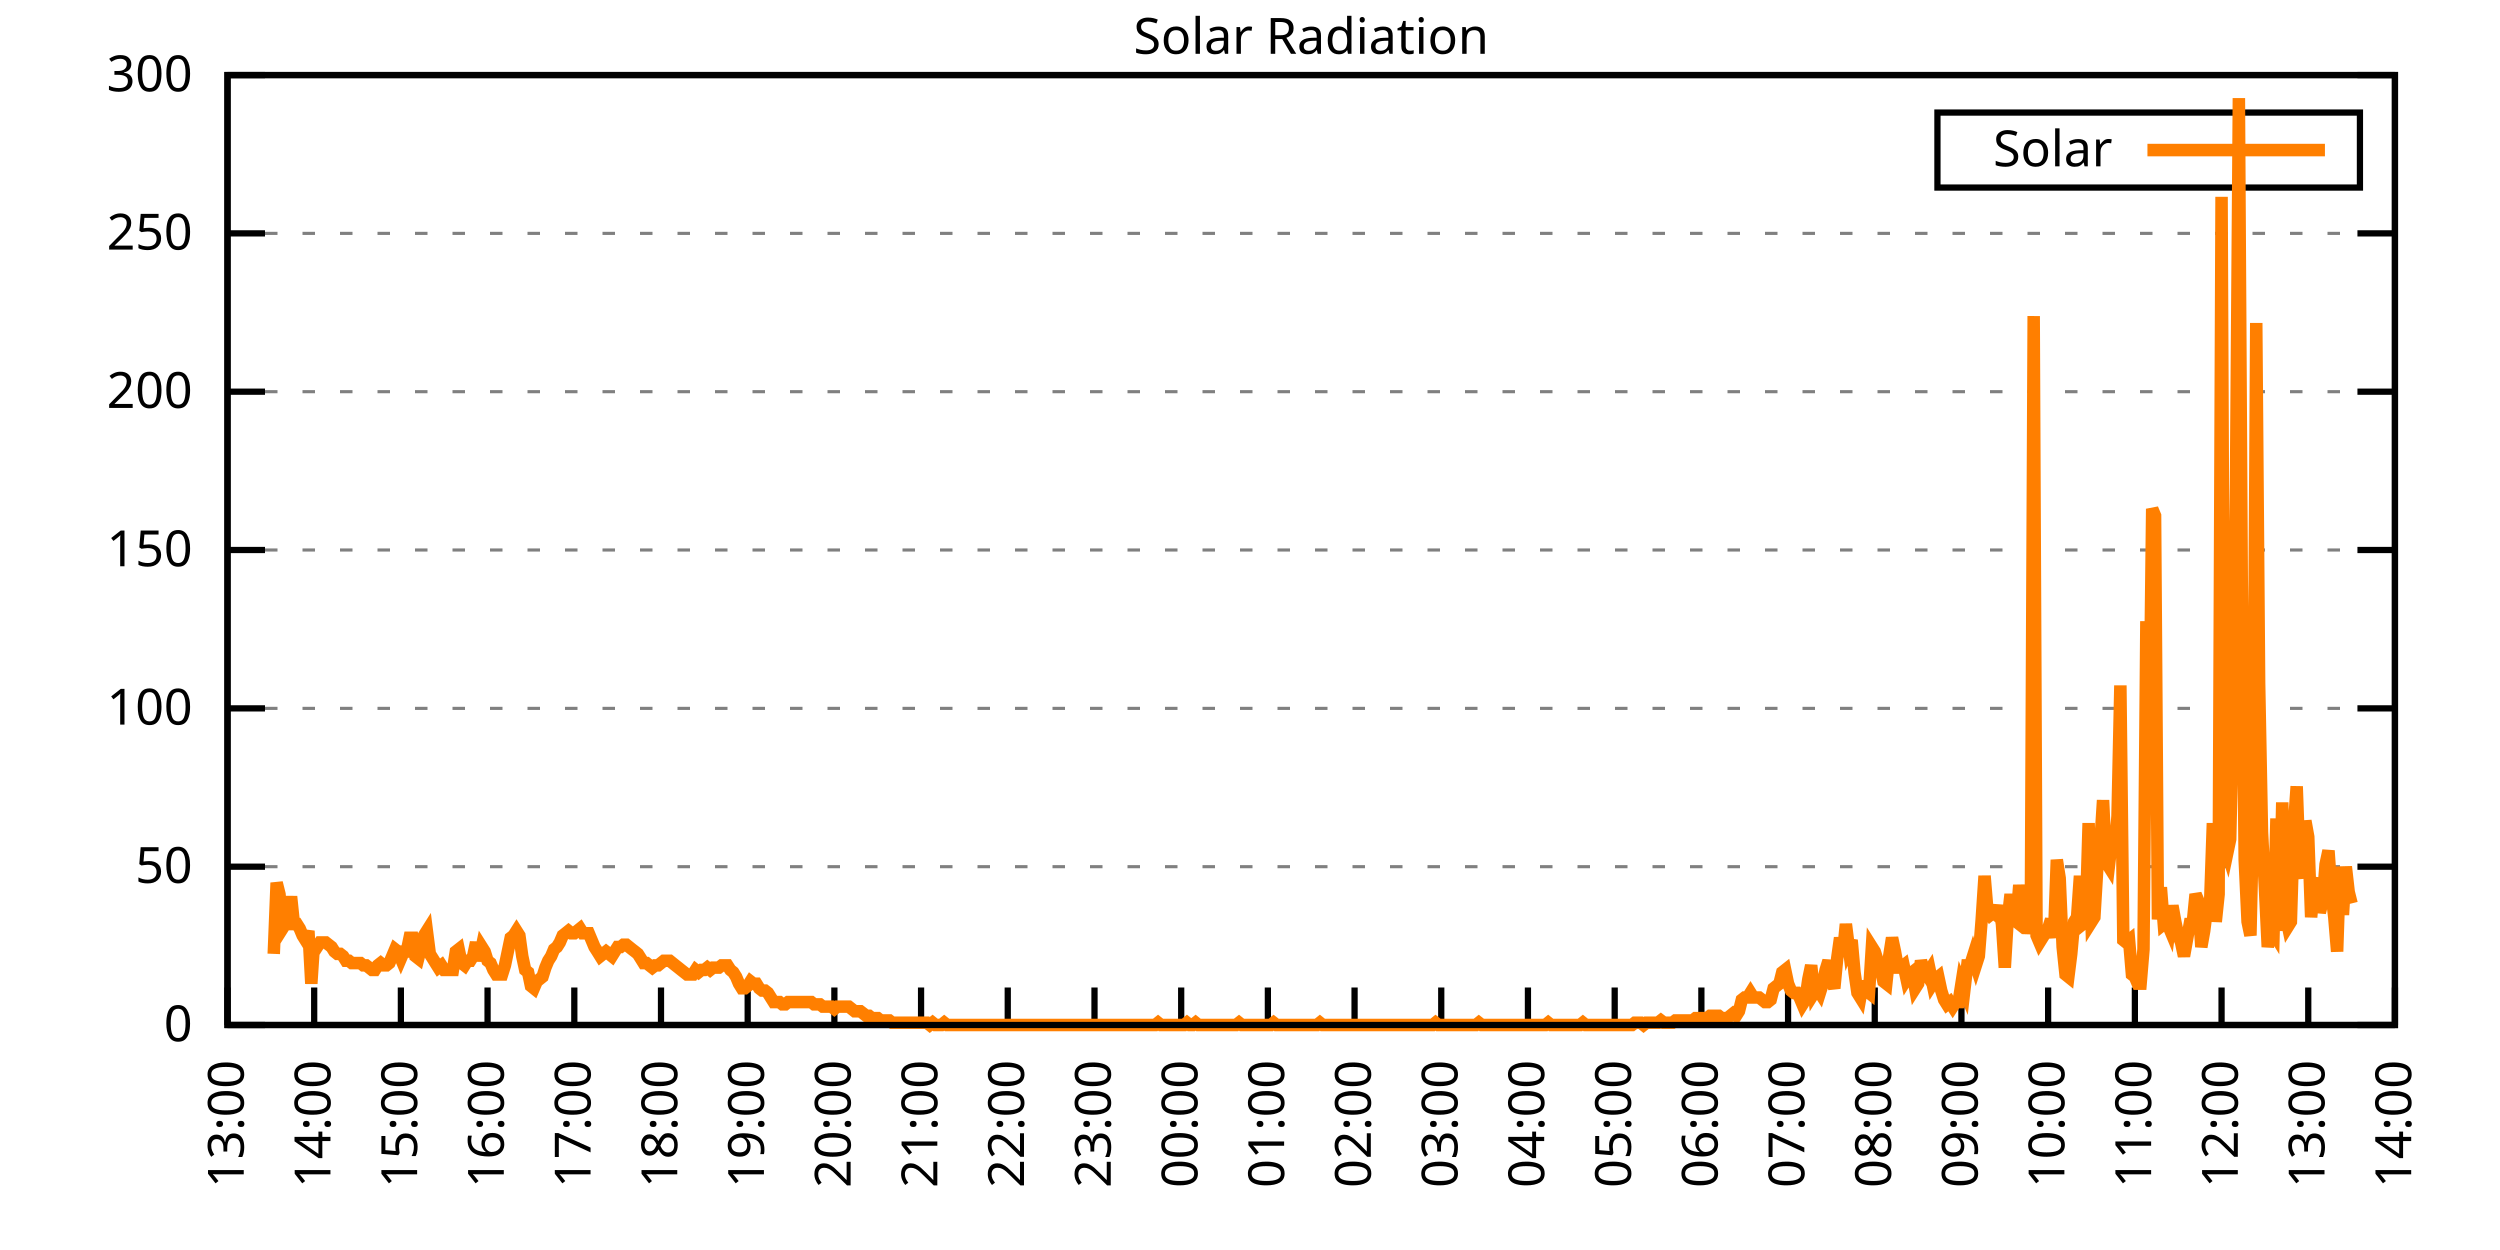
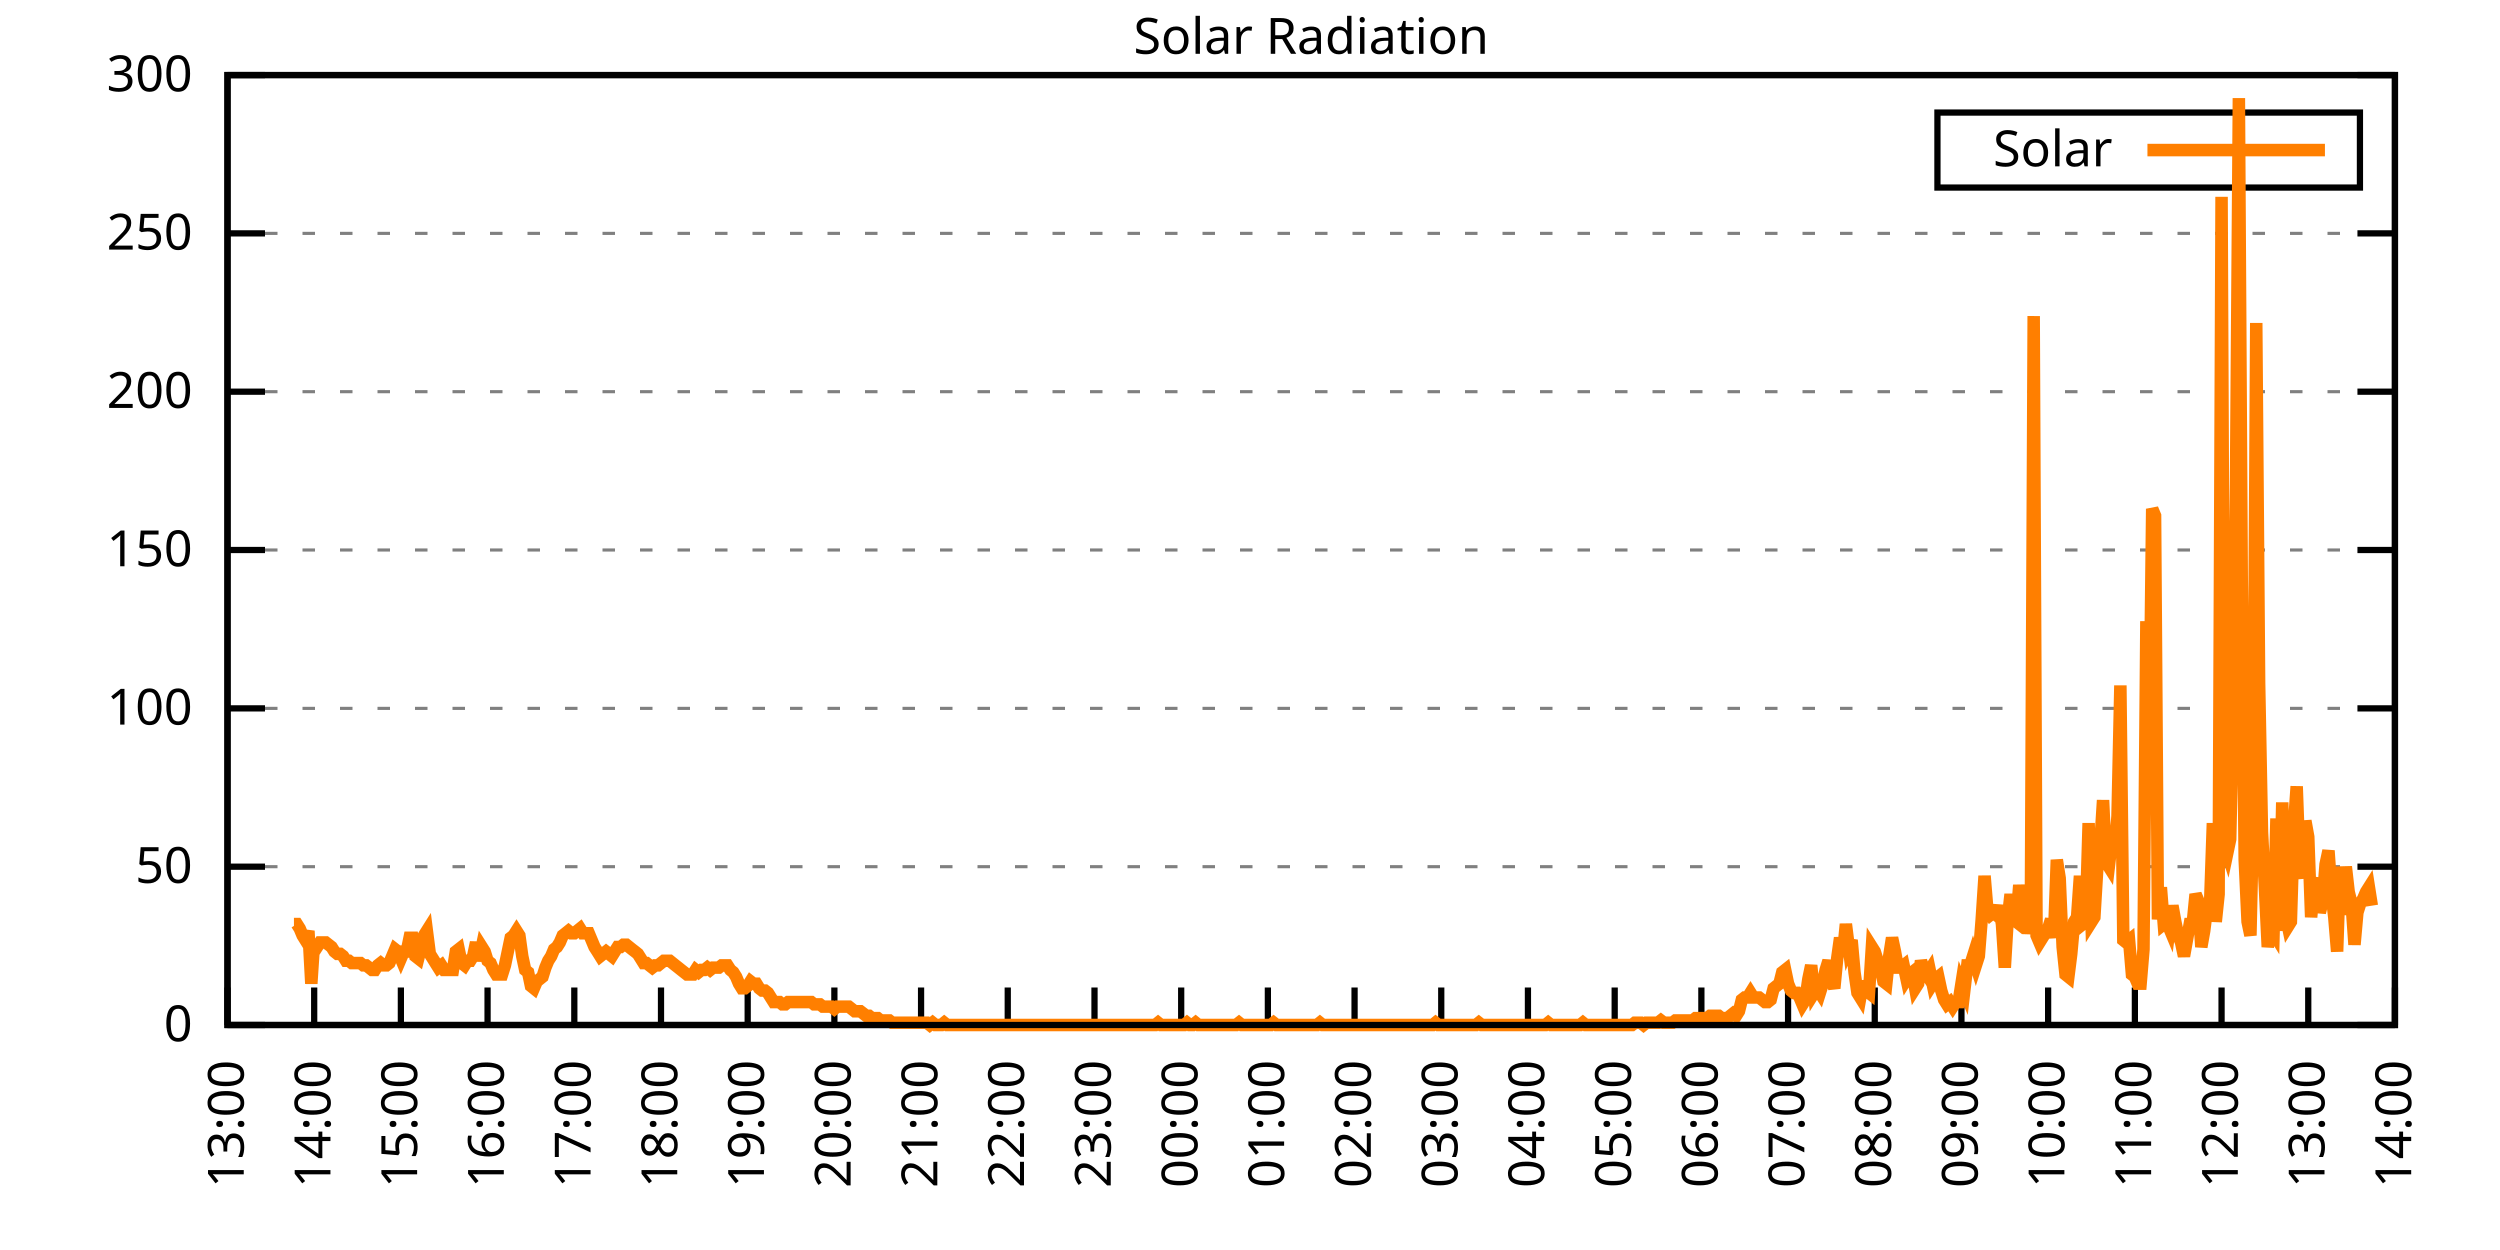
<svg xmlns="http://www.w3.org/2000/svg" xmlns:xlink="http://www.w3.org/1999/xlink" width="400" height="200" viewBox="0 0 400 200">
  <g id="gnuplot_canvas">
    <rect x="0" y="0" width="400" height="200" fill="none" />
    <defs>
      <circle id="gpDot" r="0.5" stroke-width="0.5" stroke="currentColor" />
      <path id="gpPt0" stroke-width="0.333" stroke="currentColor" d="M-1,0 h2 M0,-1 v2" />
      <path id="gpPt1" stroke-width="0.333" stroke="currentColor" d="M-1,-1 L1,1 M1,-1 L-1,1" />
      <path id="gpPt2" stroke-width="0.333" stroke="currentColor" d="M-1,0 L1,0 M0,-1 L0,1 M-1,-1 L1,1 M-1,1 L1,-1" />
      <rect id="gpPt3" stroke-width="0.333" stroke="currentColor" x="-1" y="-1" width="2" height="2" />
      <rect id="gpPt4" stroke-width="0.333" stroke="currentColor" fill="currentColor" x="-1" y="-1" width="2" height="2" />
      <circle id="gpPt5" stroke-width="0.333" stroke="currentColor" cx="0" cy="0" r="1" />
      <use xlink:href="#gpPt5" id="gpPt6" fill="currentColor" stroke="none" />
      <path id="gpPt7" stroke-width="0.333" stroke="currentColor" d="M0,-1.33 L-1.33,0.67 L1.33,0.67 z" />
      <use xlink:href="#gpPt7" id="gpPt8" fill="currentColor" stroke="none" />
      <use xlink:href="#gpPt7" id="gpPt9" stroke="currentColor" transform="rotate(180)" />
      <use xlink:href="#gpPt9" id="gpPt10" fill="currentColor" stroke="none" />
      <use xlink:href="#gpPt3" id="gpPt11" stroke="currentColor" transform="rotate(45)" />
      <use xlink:href="#gpPt11" id="gpPt12" fill="currentColor" stroke="none" />
      <path id="gpPt13" stroke-width="0.333" stroke="currentColor" d="M0,1.330 L1.265,0.411 L0.782,-1.067 L-0.782,-1.076 L-1.265,0.411 z" />
      <use xlink:href="#gpPt13" id="gpPt14" fill="currentColor" stroke="none" />
      <filter id="textbox" filterUnits="objectBoundingBox" x="0" y="0" height="1" width="1">
        <feFlood flood-color="white" flood-opacity="1" result="bgnd" />
        <feComposite in="SourceGraphic" in2="bgnd" operator="atop" />
      </filter>
      <filter id="greybox" filterUnits="objectBoundingBox" x="0" y="0" height="1" width="1">
        <feFlood flood-color="lightgrey" flood-opacity="1" result="grey" />
        <feComposite in="SourceGraphic" in2="grey" operator="atop" />
      </filter>
    </defs>
    <g fill="none" color="white" stroke="currentColor" stroke-width="1.00" stroke-linecap="butt" stroke-linejoin="miter">
</g>
    <g fill="none" color="black" stroke="currentColor" stroke-width="1.00" stroke-linecap="butt" stroke-linejoin="miter">
      <g stroke="none" shape-rendering="crispEdges">
        <polygon fill="rgb(255, 255, 255)" points="36.40,164.00 383.18,164.00 383.18,12.02 36.40,12.02 " />
      </g>
    </g>
    <g fill="none" color="black" stroke="currentColor" stroke-width="1.00" stroke-linecap="butt" stroke-linejoin="miter">
</g>
    <g fill="none" color="black" stroke="black" stroke-width="0.50" stroke-linecap="butt" stroke-linejoin="miter">
</g>
    <g fill="none" color="gray" stroke="currentColor" stroke-width="0.50" stroke-linecap="butt" stroke-linejoin="miter">
      <path stroke="gray" stroke-dasharray="2,4" class="gridline" d="M36.40,164.00 L383.19,164.00  " />
    </g>
    <g fill="none" color="gray" stroke="gray" stroke-width="1.00" stroke-linecap="butt" stroke-linejoin="miter">
</g>
    <g fill="none" color="black" stroke="currentColor" stroke-width="1.00" stroke-linecap="butt" stroke-linejoin="miter">
      <path stroke="black" d="M36.40,164.00 L42.40,164.00 M383.19,164.00 L377.19,164.00  " />
      <g transform="translate(30.80,166.60)" stroke="none" fill="black" font-family="Sans" font-size="8.00" text-anchor="end">
        <text>
          <tspan font-family="Sans"> 0</tspan>
        </text>
      </g>
    </g>
    <g fill="none" color="black" stroke="currentColor" stroke-width="1.00" stroke-linecap="butt" stroke-linejoin="miter">
</g>
    <g fill="none" color="black" stroke="black" stroke-width="0.50" stroke-linecap="butt" stroke-linejoin="miter">
</g>
    <g fill="none" color="gray" stroke="currentColor" stroke-width="0.50" stroke-linecap="butt" stroke-linejoin="miter">
      <path stroke="gray" stroke-dasharray="2,4" class="gridline" d="M36.40,138.67 L383.19,138.67  " />
    </g>
    <g fill="none" color="gray" stroke="gray" stroke-width="1.00" stroke-linecap="butt" stroke-linejoin="miter">
</g>
    <g fill="none" color="black" stroke="currentColor" stroke-width="1.00" stroke-linecap="butt" stroke-linejoin="miter">
      <path stroke="black" d="M36.40,138.67 L42.40,138.67 M383.19,138.67 L377.19,138.67  " />
      <g transform="translate(30.80,141.27)" stroke="none" fill="black" font-family="Sans" font-size="8.00" text-anchor="end">
        <text>
          <tspan font-family="Sans"> 50</tspan>
        </text>
      </g>
    </g>
    <g fill="none" color="black" stroke="currentColor" stroke-width="1.00" stroke-linecap="butt" stroke-linejoin="miter">
</g>
    <g fill="none" color="black" stroke="black" stroke-width="0.50" stroke-linecap="butt" stroke-linejoin="miter">
</g>
    <g fill="none" color="gray" stroke="currentColor" stroke-width="0.50" stroke-linecap="butt" stroke-linejoin="miter">
      <path stroke="gray" stroke-dasharray="2,4" class="gridline" d="M36.40,113.34 L383.19,113.34  " />
    </g>
    <g fill="none" color="gray" stroke="gray" stroke-width="1.00" stroke-linecap="butt" stroke-linejoin="miter">
</g>
    <g fill="none" color="black" stroke="currentColor" stroke-width="1.00" stroke-linecap="butt" stroke-linejoin="miter">
      <path stroke="black" d="M36.40,113.34 L42.40,113.34 M383.19,113.34 L377.19,113.34  " />
      <g transform="translate(30.80,115.94)" stroke="none" fill="black" font-family="Sans" font-size="8.00" text-anchor="end">
        <text>
          <tspan font-family="Sans"> 100</tspan>
        </text>
      </g>
    </g>
    <g fill="none" color="black" stroke="currentColor" stroke-width="1.00" stroke-linecap="butt" stroke-linejoin="miter">
</g>
    <g fill="none" color="black" stroke="black" stroke-width="0.50" stroke-linecap="butt" stroke-linejoin="miter">
</g>
    <g fill="none" color="gray" stroke="currentColor" stroke-width="0.50" stroke-linecap="butt" stroke-linejoin="miter">
      <path stroke="gray" stroke-dasharray="2,4" class="gridline" d="M36.40,88.00 L383.19,88.00  " />
    </g>
    <g fill="none" color="gray" stroke="gray" stroke-width="1.00" stroke-linecap="butt" stroke-linejoin="miter">
</g>
    <g fill="none" color="black" stroke="currentColor" stroke-width="1.00" stroke-linecap="butt" stroke-linejoin="miter">
      <path stroke="black" d="M36.40,88.00 L42.40,88.00 M383.19,88.00 L377.19,88.00  " />
      <g transform="translate(30.80,90.60)" stroke="none" fill="black" font-family="Sans" font-size="8.00" text-anchor="end">
        <text>
          <tspan font-family="Sans"> 150</tspan>
        </text>
      </g>
    </g>
    <g fill="none" color="black" stroke="currentColor" stroke-width="1.00" stroke-linecap="butt" stroke-linejoin="miter">
</g>
    <g fill="none" color="black" stroke="black" stroke-width="0.50" stroke-linecap="butt" stroke-linejoin="miter">
</g>
    <g fill="none" color="gray" stroke="currentColor" stroke-width="0.50" stroke-linecap="butt" stroke-linejoin="miter">
      <path stroke="gray" stroke-dasharray="2,4" class="gridline" d="M36.40,62.67 L383.19,62.67  " />
    </g>
    <g fill="none" color="gray" stroke="gray" stroke-width="1.00" stroke-linecap="butt" stroke-linejoin="miter">
</g>
    <g fill="none" color="black" stroke="currentColor" stroke-width="1.00" stroke-linecap="butt" stroke-linejoin="miter">
      <path stroke="black" d="M36.40,62.67 L42.40,62.67 M383.19,62.67 L377.19,62.67  " />
      <g transform="translate(30.80,65.27)" stroke="none" fill="black" font-family="Sans" font-size="8.00" text-anchor="end">
        <text>
          <tspan font-family="Sans"> 200</tspan>
        </text>
      </g>
    </g>
    <g fill="none" color="black" stroke="currentColor" stroke-width="1.00" stroke-linecap="butt" stroke-linejoin="miter">
</g>
    <g fill="none" color="black" stroke="black" stroke-width="0.50" stroke-linecap="butt" stroke-linejoin="miter">
</g>
    <g fill="none" color="gray" stroke="currentColor" stroke-width="0.50" stroke-linecap="butt" stroke-linejoin="miter">
      <path stroke="gray" stroke-dasharray="2,4" class="gridline" d="M36.40,37.34 L383.19,37.34  " />
    </g>
    <g fill="none" color="gray" stroke="gray" stroke-width="1.00" stroke-linecap="butt" stroke-linejoin="miter">
</g>
    <g fill="none" color="black" stroke="currentColor" stroke-width="1.00" stroke-linecap="butt" stroke-linejoin="miter">
      <path stroke="black" d="M36.40,37.34 L42.40,37.34 M383.19,37.34 L377.19,37.34  " />
      <g transform="translate(30.80,39.94)" stroke="none" fill="black" font-family="Sans" font-size="8.00" text-anchor="end">
        <text>
          <tspan font-family="Sans"> 250</tspan>
        </text>
      </g>
    </g>
    <g fill="none" color="black" stroke="currentColor" stroke-width="1.00" stroke-linecap="butt" stroke-linejoin="miter">
</g>
    <g fill="none" color="black" stroke="black" stroke-width="0.50" stroke-linecap="butt" stroke-linejoin="miter">
</g>
    <g fill="none" color="gray" stroke="currentColor" stroke-width="0.50" stroke-linecap="butt" stroke-linejoin="miter">
      <path stroke="gray" stroke-dasharray="2,4" class="gridline" d="M36.40,12.01 L383.19,12.01  " />
    </g>
    <g fill="none" color="gray" stroke="gray" stroke-width="1.00" stroke-linecap="butt" stroke-linejoin="miter">
</g>
    <g fill="none" color="black" stroke="currentColor" stroke-width="1.00" stroke-linecap="butt" stroke-linejoin="miter">
      <path stroke="black" d="M36.40,12.01 L42.40,12.01 M383.19,12.01 L377.19,12.01  " />
      <g transform="translate(30.80,14.61)" stroke="none" fill="black" font-family="Sans" font-size="8.00" text-anchor="end">
        <text>
          <tspan font-family="Sans"> 300</tspan>
        </text>
      </g>
    </g>
    <g fill="none" color="black" stroke="currentColor" stroke-width="1.00" stroke-linecap="butt" stroke-linejoin="miter">
      <path stroke="black" d="M36.40,164.00 L36.40,158.00  " />
      <g transform="translate(39.00,169.60) rotate(270.00)" stroke="none" fill="black" font-family="Sans" font-size="8.00" text-anchor="end">
        <text>
          <tspan font-family="Sans">13:00</tspan>
        </text>
      </g>
    </g>
    <g fill="none" color="black" stroke="currentColor" stroke-width="1.00" stroke-linecap="butt" stroke-linejoin="miter">
      <path stroke="black" d="M50.27,164.00 L50.27,158.00  " />
      <g transform="translate(52.87,169.60) rotate(270.00)" stroke="none" fill="black" font-family="Sans" font-size="8.00" text-anchor="end">
        <text>
          <tspan font-family="Sans">14:00</tspan>
        </text>
      </g>
    </g>
    <g fill="none" color="black" stroke="currentColor" stroke-width="1.00" stroke-linecap="butt" stroke-linejoin="miter">
      <path stroke="black" d="M64.14,164.00 L64.14,158.00  " />
      <g transform="translate(66.74,169.60) rotate(270.00)" stroke="none" fill="black" font-family="Sans" font-size="8.00" text-anchor="end">
        <text>
          <tspan font-family="Sans">15:00</tspan>
        </text>
      </g>
    </g>
    <g fill="none" color="black" stroke="currentColor" stroke-width="1.00" stroke-linecap="butt" stroke-linejoin="miter">
      <path stroke="black" d="M78.01,164.00 L78.01,158.00  " />
      <g transform="translate(80.61,169.60) rotate(270.00)" stroke="none" fill="black" font-family="Sans" font-size="8.00" text-anchor="end">
        <text>
          <tspan font-family="Sans">16:00</tspan>
        </text>
      </g>
    </g>
    <g fill="none" color="black" stroke="currentColor" stroke-width="1.00" stroke-linecap="butt" stroke-linejoin="miter">
      <path stroke="black" d="M91.89,164.00 L91.89,158.00  " />
      <g transform="translate(94.49,169.60) rotate(270.00)" stroke="none" fill="black" font-family="Sans" font-size="8.00" text-anchor="end">
        <text>
          <tspan font-family="Sans">17:00</tspan>
        </text>
      </g>
    </g>
    <g fill="none" color="black" stroke="currentColor" stroke-width="1.00" stroke-linecap="butt" stroke-linejoin="miter">
      <path stroke="black" d="M105.76,164.00 L105.76,158.00  " />
      <g transform="translate(108.36,169.60) rotate(270.00)" stroke="none" fill="black" font-family="Sans" font-size="8.00" text-anchor="end">
        <text>
          <tspan font-family="Sans">18:00</tspan>
        </text>
      </g>
    </g>
    <g fill="none" color="black" stroke="currentColor" stroke-width="1.00" stroke-linecap="butt" stroke-linejoin="miter">
      <path stroke="black" d="M119.63,164.00 L119.63,158.00  " />
      <g transform="translate(122.23,169.60) rotate(270.00)" stroke="none" fill="black" font-family="Sans" font-size="8.00" text-anchor="end">
        <text>
          <tspan font-family="Sans">19:00</tspan>
        </text>
      </g>
    </g>
    <g fill="none" color="black" stroke="currentColor" stroke-width="1.00" stroke-linecap="butt" stroke-linejoin="miter">
      <path stroke="black" d="M133.50,164.00 L133.50,158.00  " />
      <g transform="translate(136.10,169.60) rotate(270.00)" stroke="none" fill="black" font-family="Sans" font-size="8.00" text-anchor="end">
        <text>
          <tspan font-family="Sans">20:00</tspan>
        </text>
      </g>
    </g>
    <g fill="none" color="black" stroke="currentColor" stroke-width="1.00" stroke-linecap="butt" stroke-linejoin="miter">
      <path stroke="black" d="M147.37,164.00 L147.37,158.00  " />
      <g transform="translate(149.97,169.60) rotate(270.00)" stroke="none" fill="black" font-family="Sans" font-size="8.00" text-anchor="end">
        <text>
          <tspan font-family="Sans">21:00</tspan>
        </text>
      </g>
    </g>
    <g fill="none" color="black" stroke="currentColor" stroke-width="1.00" stroke-linecap="butt" stroke-linejoin="miter">
      <path stroke="black" d="M161.24,164.00 L161.24,158.00  " />
      <g transform="translate(163.84,169.60) rotate(270.00)" stroke="none" fill="black" font-family="Sans" font-size="8.00" text-anchor="end">
        <text>
          <tspan font-family="Sans">22:00</tspan>
        </text>
      </g>
    </g>
    <g fill="none" color="black" stroke="currentColor" stroke-width="1.00" stroke-linecap="butt" stroke-linejoin="miter">
      <path stroke="black" d="M175.12,164.00 L175.12,158.00  " />
      <g transform="translate(177.72,169.60) rotate(270.00)" stroke="none" fill="black" font-family="Sans" font-size="8.00" text-anchor="end">
        <text>
          <tspan font-family="Sans">23:00</tspan>
        </text>
      </g>
    </g>
    <g fill="none" color="black" stroke="currentColor" stroke-width="1.00" stroke-linecap="butt" stroke-linejoin="miter">
      <path stroke="black" d="M188.99,164.00 L188.99,158.00  " />
      <g transform="translate(191.59,169.60) rotate(270.00)" stroke="none" fill="black" font-family="Sans" font-size="8.00" text-anchor="end">
        <text>
          <tspan font-family="Sans">00:00</tspan>
        </text>
      </g>
    </g>
    <g fill="none" color="black" stroke="currentColor" stroke-width="1.00" stroke-linecap="butt" stroke-linejoin="miter">
      <path stroke="black" d="M202.86,164.00 L202.86,158.00  " />
      <g transform="translate(205.46,169.60) rotate(270.00)" stroke="none" fill="black" font-family="Sans" font-size="8.00" text-anchor="end">
        <text>
          <tspan font-family="Sans">01:00</tspan>
        </text>
      </g>
    </g>
    <g fill="none" color="black" stroke="currentColor" stroke-width="1.00" stroke-linecap="butt" stroke-linejoin="miter">
      <path stroke="black" d="M216.73,164.00 L216.73,158.00  " />
      <g transform="translate(219.33,169.60) rotate(270.00)" stroke="none" fill="black" font-family="Sans" font-size="8.00" text-anchor="end">
        <text>
          <tspan font-family="Sans">02:00</tspan>
        </text>
      </g>
    </g>
    <g fill="none" color="black" stroke="currentColor" stroke-width="1.00" stroke-linecap="butt" stroke-linejoin="miter">
      <path stroke="black" d="M230.60,164.00 L230.60,158.00  " />
      <g transform="translate(233.20,169.60) rotate(270.00)" stroke="none" fill="black" font-family="Sans" font-size="8.00" text-anchor="end">
        <text>
          <tspan font-family="Sans">03:00</tspan>
        </text>
      </g>
    </g>
    <g fill="none" color="black" stroke="currentColor" stroke-width="1.00" stroke-linecap="butt" stroke-linejoin="miter">
      <path stroke="black" d="M244.47,164.00 L244.47,158.00  " />
      <g transform="translate(247.07,169.60) rotate(270.00)" stroke="none" fill="black" font-family="Sans" font-size="8.00" text-anchor="end">
        <text>
          <tspan font-family="Sans">04:00</tspan>
        </text>
      </g>
    </g>
    <g fill="none" color="black" stroke="currentColor" stroke-width="1.00" stroke-linecap="butt" stroke-linejoin="miter">
      <path stroke="black" d="M258.35,164.00 L258.35,158.00  " />
      <g transform="translate(260.95,169.60) rotate(270.00)" stroke="none" fill="black" font-family="Sans" font-size="8.00" text-anchor="end">
        <text>
          <tspan font-family="Sans">05:00</tspan>
        </text>
      </g>
    </g>
    <g fill="none" color="black" stroke="currentColor" stroke-width="1.00" stroke-linecap="butt" stroke-linejoin="miter">
      <path stroke="black" d="M272.22,164.00 L272.22,158.00  " />
      <g transform="translate(274.82,169.60) rotate(270.00)" stroke="none" fill="black" font-family="Sans" font-size="8.00" text-anchor="end">
        <text>
          <tspan font-family="Sans">06:00</tspan>
        </text>
      </g>
    </g>
    <g fill="none" color="black" stroke="currentColor" stroke-width="1.00" stroke-linecap="butt" stroke-linejoin="miter">
      <path stroke="black" d="M286.09,164.00 L286.09,158.00  " />
      <g transform="translate(288.69,169.60) rotate(270.00)" stroke="none" fill="black" font-family="Sans" font-size="8.00" text-anchor="end">
        <text>
          <tspan font-family="Sans">07:00</tspan>
        </text>
      </g>
    </g>
    <g fill="none" color="black" stroke="currentColor" stroke-width="1.00" stroke-linecap="butt" stroke-linejoin="miter">
      <path stroke="black" d="M299.96,164.00 L299.96,158.00  " />
      <g transform="translate(302.56,169.60) rotate(270.00)" stroke="none" fill="black" font-family="Sans" font-size="8.00" text-anchor="end">
        <text>
          <tspan font-family="Sans">08:00</tspan>
        </text>
      </g>
    </g>
    <g fill="none" color="black" stroke="currentColor" stroke-width="1.00" stroke-linecap="butt" stroke-linejoin="miter">
      <path stroke="black" d="M313.83,164.00 L313.83,158.00  " />
      <g transform="translate(316.43,169.60) rotate(270.00)" stroke="none" fill="black" font-family="Sans" font-size="8.00" text-anchor="end">
        <text>
          <tspan font-family="Sans">09:00</tspan>
        </text>
      </g>
    </g>
    <g fill="none" color="black" stroke="currentColor" stroke-width="1.00" stroke-linecap="butt" stroke-linejoin="miter">
      <path stroke="black" d="M327.70,164.00 L327.70,158.00  " />
      <g transform="translate(330.30,169.60) rotate(270.00)" stroke="none" fill="black" font-family="Sans" font-size="8.00" text-anchor="end">
        <text>
          <tspan font-family="Sans">10:00</tspan>
        </text>
      </g>
    </g>
    <g fill="none" color="black" stroke="currentColor" stroke-width="1.00" stroke-linecap="butt" stroke-linejoin="miter">
      <path stroke="black" d="M341.58,164.00 L341.58,158.00  " />
      <g transform="translate(344.18,169.60) rotate(270.00)" stroke="none" fill="black" font-family="Sans" font-size="8.00" text-anchor="end">
        <text>
          <tspan font-family="Sans">11:00</tspan>
        </text>
      </g>
    </g>
    <g fill="none" color="black" stroke="currentColor" stroke-width="1.00" stroke-linecap="butt" stroke-linejoin="miter">
      <path stroke="black" d="M355.45,164.00 L355.45,158.00  " />
      <g transform="translate(358.05,169.60) rotate(270.00)" stroke="none" fill="black" font-family="Sans" font-size="8.00" text-anchor="end">
        <text>
          <tspan font-family="Sans">12:00</tspan>
        </text>
      </g>
    </g>
    <g fill="none" color="black" stroke="currentColor" stroke-width="1.00" stroke-linecap="butt" stroke-linejoin="miter">
      <path stroke="black" d="M369.32,164.00 L369.32,158.00  " />
      <g transform="translate(371.92,169.60) rotate(270.00)" stroke="none" fill="black" font-family="Sans" font-size="8.00" text-anchor="end">
        <text>
          <tspan font-family="Sans">13:00</tspan>
        </text>
      </g>
    </g>
    <g fill="none" color="black" stroke="currentColor" stroke-width="1.00" stroke-linecap="butt" stroke-linejoin="miter">
      <path stroke="black" d="M383.19,164.00 L383.19,158.00  " />
      <g transform="translate(385.79,169.60) rotate(270.00)" stroke="none" fill="black" font-family="Sans" font-size="8.00" text-anchor="end">
        <text>
          <tspan font-family="Sans">14:00</tspan>
        </text>
      </g>
    </g>
    <g fill="none" color="black" stroke="currentColor" stroke-width="1.00" stroke-linecap="butt" stroke-linejoin="miter">
</g>
    <g fill="none" color="black" stroke="currentColor" stroke-width="1.00" stroke-linecap="butt" stroke-linejoin="miter">
      <path stroke="black" d="M36.40,12.01 L36.40,164.00 L383.19,164.00 L383.19,12.01 L36.40,12.01 Z  " />
    </g>
    <g fill="none" color="black" stroke="currentColor" stroke-width="1.00" stroke-linecap="butt" stroke-linejoin="miter">
</g>
    <g fill="none" color="black" stroke="currentColor" stroke-width="1.00" stroke-linecap="butt" stroke-linejoin="miter">
      <path stroke="black" d="M309.99,30.01 L309.99,18.01 L377.59,18.01 L377.59,30.01 L309.99,30.01 Z  " />
    </g>
    <g id="Solar_Radiation_plot_1">
      <g fill="none" color="white" stroke="black" stroke-width="2.00" stroke-linecap="butt" stroke-linejoin="miter">
</g>
      <g fill="none" color="black" stroke="currentColor" stroke-width="2.00" stroke-linecap="butt" stroke-linejoin="miter">
        <g transform="translate(337.99,26.61)" stroke="none" fill="black" font-family="Sans" font-size="8.00" text-anchor="end">
          <text>
            <tspan font-family="Sans">Solar</tspan>
          </text>
        </g>
      </g>
      <g fill="none" color="black" stroke="currentColor" stroke-width="2.00" stroke-linecap="butt" stroke-linejoin="miter">
-         <path stroke="rgb(255, 127,   0)" d="M343.59,24.01 L371.99,24.01 M43.80,152.62 L44.26,141.24 L44.72,143.08 L45.19,148.58 L45.65,147.85 L46.11,147.48   L46.57,143.44 L47.03,147.85 L47.50,147.85 L47.96,148.58 L48.42,149.68 L48.88,150.42 L49.35,148.95 L49.81,157.39   L50.27,150.42 L50.73,151.52 L51.20,150.79 L51.66,150.79 L52.12,150.79 L52.58,151.15 L53.05,151.52 L53.51,152.25   L53.97,152.62 L54.43,152.62 L54.90,152.99 L55.36,153.72 L55.82,153.72 L56.28,154.09 L56.75,154.09 L57.21,154.09   L57.67,154.09 L58.13,154.46 L58.59,154.46 L59.06,154.82 L59.52,155.19 L59.98,155.19 L60.44,154.46 L60.91,154.09   L61.37,154.46 L61.83,154.46 L62.29,154.09 L62.76,152.99 L63.22,151.89 L63.68,152.25 L64.14,153.35 L64.61,152.25   L65.07,152.25 L65.53,150.05 L65.99,150.05 L66.46,152.99 L66.92,153.35 L67.38,151.52 L67.84,149.68 L68.30,148.95   L68.77,152.62 L69.23,153.35 L69.69,154.09 L70.15,154.82 L70.62,154.46 L71.08,155.19 L71.54,155.19 L72.00,155.19   L72.47,155.19 L72.93,152.25 L73.39,151.89 L73.85,154.09 L74.32,154.46 L74.78,153.72 L75.24,153.72 L75.70,152.99   L76.17,150.79 L76.63,153.72 L77.09,151.52 L77.55,152.25 L78.01,153.72 L78.48,154.09 L78.94,155.19 L79.40,155.92   L79.86,155.92 L80.33,155.92 L80.79,154.46 L81.25,152.25 L81.71,150.05 L82.18,149.68 L82.64,148.95 L83.10,149.68   L83.56,152.99 L84.03,155.19 L84.49,155.56 L84.95,157.76 L85.41,158.13 L85.88,157.03 L86.34,156.66 L86.80,156.29   L87.26,154.82 L87.72,153.72 L88.19,152.99 L88.65,151.89 L89.11,151.52 L89.57,150.79 L90.04,149.68 L90.50,149.32   L90.96,148.95 L91.42,149.32 L91.89,149.32 L92.35,148.95 L92.81,148.58 L93.27,149.32 L93.74,149.32 L94.20,149.32   L94.66,150.42 L95.12,151.52 L95.59,152.25 L96.05,152.99 L96.51,152.62 L96.97,152.25 L97.44,152.62 L97.90,152.99   L98.36,152.25 L98.82,151.52 L99.28,151.52 L99.75,151.15 L100.21,151.15 L100.67,151.52 L101.13,151.89 L101.60,152.25   L102.06,152.62 L102.52,153.35 L102.98,154.09 L103.45,154.09 L103.91,154.46 L104.37,154.82 L104.83,154.46 L105.30,154.46   L105.76,154.09 L106.22,153.72 L106.68,153.72 L107.15,153.72 L107.61,154.09 L108.07,154.46 L108.53,154.82 L108.99,155.19   L109.46,155.56 L109.92,155.92 L110.38,155.92 L110.84,155.92 L111.31,155.19 L111.77,155.56 L112.23,155.19 L112.69,155.19   L113.16,154.82 L113.62,155.19 L114.08,154.82 L114.54,154.82 L115.01,154.82 L115.47,154.46 L115.93,154.46 L116.39,154.46   L116.86,155.19 L117.32,155.56 L117.78,156.29 L118.24,157.39 L118.70,158.13 L119.17,158.13 L119.63,157.76 L120.09,157.03   L120.55,157.39 L121.02,157.39 L121.48,158.13 L121.94,158.49 L122.40,158.49 L122.87,158.86 L123.33,159.60 L123.79,160.33   L124.25,160.33 L124.72,160.33 L125.18,160.70 L125.64,160.70 L126.10,160.33 L126.57,160.33 L127.03,160.33 L127.49,160.33   L127.95,160.33 L128.41,160.33 L128.88,160.33 L129.34,160.33 L129.80,160.33 L130.26,160.70 L130.73,160.70 L131.19,160.70   L131.65,161.06 L132.11,161.06 L132.58,161.06 L133.04,161.06 L133.50,161.43 L133.96,161.06 L134.43,161.06 L134.89,161.06   L135.35,161.06 L135.81,161.06 L136.28,161.43 L136.74,161.80 L137.20,161.80 L137.66,161.80 L138.13,162.16 L138.59,162.53   L139.05,162.53 L139.51,162.90 L139.97,162.90 L140.44,162.90 L140.90,163.27 L141.36,163.27 L141.82,163.27 L142.29,163.27   L142.75,163.63 L143.21,163.63 L143.67,163.63 L144.14,163.63 L144.60,163.63 L145.06,163.63 L145.52,163.63 L145.99,163.63   L146.45,163.63 L146.91,163.63 L147.37,163.63 L147.84,163.63 L148.30,163.63 L148.76,164.00 L149.22,163.63 L149.68,164.00   L150.15,164.00 L150.61,164.00 L151.07,163.63 L151.53,164.00 L152.00,164.00 L152.46,164.00 L152.92,164.00 L153.38,164.00   L153.85,164.00 L154.31,164.00 L154.77,164.00 L155.23,164.00 L155.70,164.00 L156.16,164.00 L156.62,164.00 L157.08,164.00   L157.55,164.00 L158.01,164.00 L158.47,164.00 L158.93,164.00 L159.39,164.00 L159.86,164.00 L160.32,164.00 L160.78,164.00   L161.24,164.00 L161.71,164.00 L162.17,164.00 L162.63,164.00 L163.09,164.00 L163.56,164.00 L164.02,164.00 L164.48,164.00   L164.94,164.00 L165.41,164.00 L165.87,164.00 L166.33,164.00 L166.79,164.00 L167.26,164.00 L167.72,164.00 L168.18,164.00   L168.64,164.00 L169.10,164.00 L169.57,164.00 L170.03,164.00 L170.49,164.00 L170.95,164.00 L171.42,164.00 L171.88,164.00   L172.34,164.00 L172.80,164.00 L173.27,164.00 L173.73,164.00 L174.19,164.00 L174.65,164.00 L175.12,164.00 L175.58,164.00   L176.04,164.00 L176.50,164.00 L176.97,164.00 L177.43,164.00 L177.89,164.00 L178.35,164.00 L178.82,164.00 L179.28,164.00   L179.74,164.00 L180.20,164.00 L180.66,164.00 L181.13,164.00 L181.59,164.00 L182.05,164.00 L182.51,164.00 L182.98,164.00   L183.44,164.00 L183.90,164.00 L184.36,164.00 L184.83,164.00 L185.29,163.63 L185.75,164.00 L186.21,164.00 L186.68,164.00   L187.14,164.00 L187.60,164.00 L188.06,164.00 L188.53,164.00 L188.99,164.00 L189.45,164.00 L189.91,163.63 L190.37,164.00   L190.84,164.00 L191.30,163.63 L191.76,164.00 L192.22,164.00 L192.69,164.00 L193.15,164.00 L193.61,164.00 L194.07,164.00   L194.54,164.00 L195.00,164.00 L195.46,164.00 L195.92,164.00 L196.39,164.00 L196.85,164.00 L197.31,164.00 L197.77,164.00   L198.24,163.63 L198.70,164.00 L199.16,164.00 L199.62,164.00 L200.08,164.00 L200.55,164.00 L201.01,164.00 L201.47,164.00   L201.93,164.00 L202.40,164.00 L202.86,164.00 L203.32,164.00 L203.78,163.63 L204.25,164.00 L204.71,164.00 L205.17,164.00   L205.63,164.00 L206.10,164.00 L206.56,164.00 L207.02,164.00 L207.48,164.00 L207.95,164.00 L208.41,164.00 L208.87,164.00   L209.33,164.00 L209.80,164.00 L210.26,164.00 L210.72,164.00 L211.18,163.63 L211.64,164.00 L212.11,164.00 L212.57,164.00   L213.03,164.00 L213.49,164.00 L213.96,164.00 L214.42,164.00 L214.88,164.00 L215.34,164.00 L215.81,164.00 L216.27,164.00   L216.73,164.00 L217.19,164.00 L217.66,164.00 L218.12,164.00 L218.58,164.00 L219.04,164.00 L219.51,164.00 L219.97,164.00   L220.43,164.00 L220.89,164.00 L221.35,164.00 L221.82,164.00 L222.28,164.00 L222.74,164.00 L223.20,164.00 L223.67,164.00   L224.13,164.00 L224.59,164.00 L225.05,164.00 L225.52,164.00 L225.98,164.00 L226.44,164.00 L226.90,164.00 L227.37,164.00   L227.83,164.00 L228.29,164.00 L228.75,164.00 L229.22,164.00 L229.68,163.63 L230.14,164.00 L230.60,164.00 L231.06,164.00   L231.53,164.00 L231.99,164.00 L232.45,164.00 L232.91,164.00 L233.38,164.00 L233.84,164.00 L234.30,164.00 L234.76,164.00   L235.23,164.00 L235.69,164.00 L236.15,164.00 L236.61,163.63 L237.08,164.00 L237.54,164.00 L238.00,164.00 L238.46,164.00   L238.93,164.00 L239.39,164.00 L239.85,164.00 L240.31,164.00 L240.77,164.00 L241.24,164.00 L241.70,164.00 L242.16,164.00   L242.62,164.00 L243.09,164.00 L243.55,164.00 L244.01,164.00 L244.47,164.00 L244.94,164.00 L245.40,164.00 L245.86,164.00   L246.32,164.00 L246.79,164.00 L247.25,164.00 L247.71,163.63 L248.17,164.00 L248.64,164.00 L249.10,164.00 L249.56,164.00   L250.02,164.00 L250.49,164.00 L250.95,164.00 L251.41,164.00 L251.87,164.00 L252.33,164.00 L252.80,164.00 L253.26,163.63   L253.72,164.00 L254.18,164.00 L254.65,164.00 L255.11,164.00 L255.57,164.00 L256.03,164.00 L256.50,164.00 L256.96,164.00   L257.42,164.00 L257.88,164.00 L258.35,164.00 L258.81,164.00 L259.27,164.00 L259.73,164.00 L260.20,164.00 L260.66,164.00   L261.12,164.00 L261.58,163.63 L262.04,163.63 L262.51,163.63 L262.97,164.00 L263.43,163.63 L263.89,163.63 L264.36,163.63   L264.82,163.63 L265.28,163.63 L265.74,163.27 L266.21,163.63 L266.67,163.63 L267.13,163.63 L267.59,163.63 L268.06,163.27   L268.52,163.27 L268.98,163.27 L269.44,163.27 L269.91,163.27 L270.37,163.27 L270.83,163.27 L271.29,162.90 L271.75,162.90   L272.22,162.90 L272.68,162.90 L273.14,162.90 L273.60,162.53 L274.07,162.53 L274.53,162.53 L274.99,162.53 L275.45,162.90   L275.92,162.90 L276.38,162.90 L276.84,162.53 L277.30,162.16 L277.77,162.53 L278.23,161.80 L278.69,159.96 L279.15,159.60   L279.62,159.60 L280.08,158.86 L280.54,159.60 L281.00,159.60 L281.46,159.60 L281.93,159.96 L282.39,160.33 L282.85,160.33   L283.31,159.96 L283.78,158.13 L284.24,157.76 L284.70,157.39 L285.16,155.56 L285.63,155.19 L286.09,157.39 L286.55,158.49   L287.01,158.86 L287.48,158.86 L287.94,159.60 L288.40,160.70 L288.86,159.96 L289.33,156.66 L289.79,154.46 L290.25,158.86   L290.71,158.13 L291.18,158.86 L291.64,157.39 L292.10,155.19 L292.56,153.72 L293.02,156.66 L293.49,158.13 L293.95,153.35   L294.41,150.05 L294.87,152.62 L295.34,147.85 L295.80,151.52 L296.26,150.42 L296.72,155.56 L297.19,158.86 L297.65,159.60   L298.11,157.03 L298.57,158.49 L299.04,158.86 L299.50,151.52 L299.96,152.25 L300.42,153.72 L300.89,154.82 L301.35,157.03   L301.81,157.39 L302.27,152.99 L302.73,150.05 L303.20,152.25 L303.66,154.82 L304.12,154.82 L304.58,154.46 L305.05,156.66   L305.51,155.92 L305.97,155.56 L306.43,158.13 L306.90,157.39 L307.36,153.72 L307.82,155.19 L308.28,155.92 L308.75,155.19   L309.21,157.39 L309.67,156.66 L310.13,156.29 L310.60,158.49 L311.06,159.96 L311.52,160.70 L311.98,160.33 L312.44,161.06   L312.91,160.33 L313.37,160.33 L313.83,157.39 L314.29,158.49 L314.76,154.46 L315.22,154.46 L315.68,152.99 L316.14,154.46   L316.61,152.99 L317.07,147.11 L317.53,140.14 L317.99,145.65 L318.46,146.38 L318.92,146.01 L319.38,146.38 L319.84,144.91   L320.31,147.85 L320.77,154.82 L321.23,147.11 L321.69,143.08 L322.15,147.11 L322.62,147.48 L323.08,141.61 L323.54,145.65   L324.00,146.01 L324.47,149.32 L324.93,147.11 L325.39,50.57 L325.85,149.68 L326.32,150.79 L326.78,150.05 L327.24,149.32   L327.70,148.58 L328.17,147.11 L328.63,150.05 L329.09,137.57 L329.55,140.51 L330.02,151.52 L330.48,155.92 L330.94,156.29   L331.40,152.62 L331.87,147.48 L332.33,146.75 L332.79,140.14 L333.25,147.85 L333.71,147.48 L334.18,131.70 L334.64,147.48   L335.10,146.75 L335.56,139.04 L336.03,135.37 L336.49,128.03 L336.95,137.94 L337.41,138.67 L337.88,134.63 L338.34,136.47   L338.80,130.60 L339.26,109.67 L339.73,150.42 L340.19,150.79 L340.65,150.42 L341.11,155.92 L341.58,156.29 L342.04,157.39   L342.50,157.39 L342.96,151.89 L343.42,99.39 L343.89,119.95 L344.35,81.41 L344.81,82.51 L345.27,147.11 L345.74,141.98   L346.20,147.85 L346.66,147.48 L347.12,148.58 L347.59,144.91 L348.05,147.48 L348.51,149.68 L348.97,150.79 L349.44,152.99   L349.90,150.42 L350.36,147.85 L350.82,147.85 L351.29,143.08 L351.75,144.18 L352.21,151.52 L352.67,148.95 L353.13,145.28   L353.60,144.91 L354.06,131.70 L354.52,147.48 L354.98,143.08 L355.45,31.49 L355.91,135.00 L356.37,136.47 L356.83,134.27   L357.30,112.98 L357.76,77.37 L358.22,15.70 L358.68,92.79 L359.15,137.57 L359.61,147.48 L360.07,149.68 L360.53,129.13   L361.00,51.68 L361.46,109.31 L361.92,133.17 L362.38,141.98 L362.84,151.52 L363.31,148.58 L363.77,149.32 L364.23,130.96   L364.69,148.95 L365.16,128.39 L365.62,146.01 L366.08,148.22 L366.54,147.48 L367.01,132.43 L367.47,125.82 L367.93,138.30   L368.39,140.51 L368.86,131.33 L369.32,133.90 L369.78,146.75 L370.24,141.98 L370.71,140.51 L371.17,146.01 L371.63,144.18   L372.09,138.30 L372.56,136.10 L373.02,142.71 L373.48,146.75 L373.94,152.25 L374.40,138.67 L374.87,146.38 L375.33,138.67   L375.79,142.71 L376.25,144.55  " />
+         <path stroke="rgb(255, 127,   0)" d="M343.59,24.01 L371.99,24.01 M47.03,147.85 L47.50,147.85 L47.96,148.58 L48.42,149.68 L48.88,150.42 L49.35,148.95   L49.81,157.39 L50.27,150.42 L50.73,151.52 L51.20,150.79 L51.66,150.79 L52.12,150.79 L52.58,151.15 L53.05,151.52   L53.51,152.25 L53.97,152.62 L54.43,152.62 L54.90,152.99 L55.36,153.72 L55.82,153.72 L56.28,154.09 L56.75,154.09   L57.21,154.09 L57.67,154.09 L58.13,154.46 L58.59,154.46 L59.06,154.82 L59.52,155.19 L59.98,155.19 L60.44,154.46   L60.91,154.09 L61.37,154.46 L61.83,154.46 L62.29,154.09 L62.76,152.99 L63.22,151.89 L63.68,152.25 L64.14,153.35   L64.61,152.25 L65.07,152.25 L65.53,150.05 L65.99,150.05 L66.46,152.99 L66.92,153.35 L67.38,151.52 L67.84,149.68   L68.30,148.95 L68.77,152.62 L69.23,153.35 L69.69,154.09 L70.15,154.82 L70.62,154.46 L71.08,155.19 L71.54,155.19   L72.00,155.19 L72.47,155.19 L72.93,152.25 L73.39,151.89 L73.85,154.09 L74.32,154.46 L74.78,153.72 L75.24,153.72   L75.70,152.99 L76.17,150.79 L76.63,153.72 L77.09,151.52 L77.55,152.25 L78.01,153.72 L78.48,154.09 L78.94,155.19   L79.40,155.92 L79.86,155.92 L80.33,155.92 L80.79,154.46 L81.25,152.25 L81.71,150.05 L82.18,149.68 L82.64,148.95   L83.10,149.68 L83.56,152.99 L84.03,155.19 L84.49,155.56 L84.95,157.76 L85.41,158.13 L85.88,157.03 L86.34,156.66   L86.80,156.29 L87.26,154.82 L87.72,153.72 L88.19,152.99 L88.65,151.89 L89.11,151.52 L89.57,150.79 L90.04,149.68   L90.50,149.32 L90.96,148.95 L91.42,149.32 L91.89,149.32 L92.35,148.95 L92.81,148.58 L93.27,149.32 L93.74,149.32   L94.20,149.32 L94.66,150.42 L95.12,151.52 L95.59,152.25 L96.05,152.99 L96.51,152.62 L96.97,152.25 L97.44,152.62   L97.90,152.99 L98.36,152.25 L98.82,151.52 L99.28,151.52 L99.75,151.15 L100.21,151.15 L100.67,151.52 L101.13,151.89   L101.60,152.25 L102.06,152.62 L102.52,153.35 L102.98,154.09 L103.45,154.09 L103.91,154.46 L104.37,154.82 L104.83,154.46   L105.30,154.46 L105.76,154.09 L106.22,153.72 L106.68,153.72 L107.15,153.72 L107.61,154.09 L108.07,154.46 L108.53,154.82   L108.99,155.19 L109.46,155.56 L109.92,155.92 L110.38,155.92 L110.84,155.92 L111.31,155.19 L111.77,155.56 L112.23,155.19   L112.69,155.19 L113.16,154.82 L113.62,155.19 L114.08,154.82 L114.54,154.82 L115.01,154.82 L115.47,154.46 L115.93,154.46   L116.39,154.46 L116.86,155.19 L117.32,155.56 L117.78,156.29 L118.24,157.39 L118.70,158.13 L119.17,158.13 L119.63,157.76   L120.09,157.03 L120.55,157.39 L121.02,157.39 L121.48,158.13 L121.94,158.49 L122.40,158.49 L122.87,158.86 L123.33,159.60   L123.79,160.33 L124.25,160.33 L124.72,160.33 L125.18,160.70 L125.64,160.70 L126.10,160.33 L126.57,160.33 L127.03,160.33   L127.49,160.33 L127.95,160.33 L128.41,160.33 L128.88,160.33 L129.34,160.33 L129.80,160.33 L130.26,160.70 L130.73,160.70   L131.19,160.70 L131.65,161.06 L132.11,161.06 L132.58,161.06 L133.04,161.06 L133.50,161.43 L133.96,161.06 L134.43,161.06   L134.89,161.06 L135.35,161.06 L135.81,161.06 L136.28,161.43 L136.74,161.80 L137.20,161.80 L137.66,161.80 L138.13,162.16   L138.59,162.53 L139.05,162.53 L139.51,162.90 L139.97,162.90 L140.44,162.90 L140.90,163.27 L141.36,163.27 L141.82,163.27   L142.29,163.27 L142.75,163.63 L143.21,163.63 L143.67,163.63 L144.14,163.63 L144.60,163.63 L145.06,163.63 L145.52,163.63   L145.99,163.63 L146.45,163.63 L146.91,163.63 L147.37,163.63 L147.84,163.63 L148.30,163.63 L148.76,164.00 L149.22,163.63   L149.68,164.00 L150.15,164.00 L150.61,164.00 L151.07,163.63 L151.53,164.00 L152.00,164.00 L152.46,164.00 L152.92,164.00   L153.38,164.00 L153.85,164.00 L154.31,164.00 L154.77,164.00 L155.23,164.00 L155.70,164.00 L156.16,164.00 L156.62,164.00   L157.08,164.00 L157.55,164.00 L158.01,164.00 L158.47,164.00 L158.93,164.00 L159.39,164.00 L159.86,164.00 L160.32,164.00   L160.78,164.00 L161.24,164.00 L161.71,164.00 L162.17,164.00 L162.63,164.00 L163.09,164.00 L163.56,164.00 L164.02,164.00   L164.48,164.00 L164.94,164.00 L165.41,164.00 L165.87,164.00 L166.33,164.00 L166.79,164.00 L167.26,164.00 L167.72,164.00   L168.18,164.00 L168.64,164.00 L169.10,164.00 L169.57,164.00 L170.03,164.00 L170.49,164.00 L170.95,164.00 L171.42,164.00   L171.88,164.00 L172.34,164.00 L172.80,164.00 L173.27,164.00 L173.73,164.00 L174.19,164.00 L174.65,164.00 L175.12,164.00   L175.58,164.00 L176.04,164.00 L176.50,164.00 L176.97,164.00 L177.43,164.00 L177.89,164.00 L178.35,164.00 L178.82,164.00   L179.28,164.00 L179.74,164.00 L180.20,164.00 L180.66,164.00 L181.13,164.00 L181.59,164.00 L182.05,164.00 L182.51,164.00   L182.98,164.00 L183.44,164.00 L183.90,164.00 L184.36,164.00 L184.83,164.00 L185.29,163.63 L185.75,164.00 L186.21,164.00   L186.68,164.00 L187.14,164.00 L187.60,164.00 L188.06,164.00 L188.53,164.00 L188.99,164.00 L189.45,164.00 L189.91,163.63   L190.37,164.00 L190.84,164.00 L191.30,163.63 L191.76,164.00 L192.22,164.00 L192.69,164.00 L193.15,164.00 L193.61,164.00   L194.07,164.00 L194.54,164.00 L195.00,164.00 L195.46,164.00 L195.92,164.00 L196.39,164.00 L196.85,164.00 L197.31,164.00   L197.77,164.00 L198.24,163.63 L198.70,164.00 L199.16,164.00 L199.62,164.00 L200.08,164.00 L200.55,164.00 L201.01,164.00   L201.47,164.00 L201.93,164.00 L202.40,164.00 L202.86,164.00 L203.32,164.00 L203.78,163.63 L204.25,164.00 L204.71,164.00   L205.17,164.00 L205.63,164.00 L206.10,164.00 L206.56,164.00 L207.02,164.00 L207.48,164.00 L207.95,164.00 L208.41,164.00   L208.87,164.00 L209.33,164.00 L209.80,164.00 L210.26,164.00 L210.72,164.00 L211.18,163.63 L211.64,164.00 L212.11,164.00   L212.57,164.00 L213.03,164.00 L213.49,164.00 L213.96,164.00 L214.42,164.00 L214.88,164.00 L215.34,164.00 L215.81,164.00   L216.27,164.00 L216.73,164.00 L217.19,164.00 L217.66,164.00 L218.12,164.00 L218.58,164.00 L219.04,164.00 L219.51,164.00   L219.97,164.00 L220.43,164.00 L220.89,164.00 L221.35,164.00 L221.82,164.00 L222.28,164.00 L222.74,164.00 L223.20,164.00   L223.67,164.00 L224.13,164.00 L224.59,164.00 L225.05,164.00 L225.52,164.00 L225.98,164.00 L226.44,164.00 L226.90,164.00   L227.37,164.00 L227.83,164.00 L228.29,164.00 L228.75,164.00 L229.22,164.00 L229.68,163.63 L230.14,164.00 L230.60,164.00   L231.06,164.00 L231.53,164.00 L231.99,164.00 L232.45,164.00 L232.91,164.00 L233.38,164.00 L233.84,164.00 L234.30,164.00   L234.76,164.00 L235.23,164.00 L235.69,164.00 L236.15,164.00 L236.61,163.63 L237.08,164.00 L237.54,164.00 L238.00,164.00   L238.46,164.00 L238.93,164.00 L239.39,164.00 L239.85,164.00 L240.31,164.00 L240.77,164.00 L241.24,164.00 L241.70,164.00   L242.16,164.00 L242.62,164.00 L243.09,164.00 L243.55,164.00 L244.01,164.00 L244.47,164.00 L244.94,164.00 L245.40,164.00   L245.86,164.00 L246.32,164.00 L246.79,164.00 L247.25,164.00 L247.71,163.63 L248.17,164.00 L248.64,164.00 L249.10,164.00   L249.56,164.00 L250.02,164.00 L250.49,164.00 L250.95,164.00 L251.41,164.00 L251.87,164.00 L252.33,164.00 L252.80,164.00   L253.26,163.63 L253.72,164.00 L254.18,164.00 L254.65,164.00 L255.11,164.00 L255.57,164.00 L256.03,164.00 L256.50,164.00   L256.96,164.00 L257.42,164.00 L257.88,164.00 L258.35,164.00 L258.81,164.00 L259.27,164.00 L259.73,164.00 L260.20,164.00   L260.66,164.00 L261.12,164.00 L261.58,163.63 L262.04,163.63 L262.51,163.63 L262.97,164.00 L263.43,163.63 L263.89,163.63   L264.36,163.63 L264.82,163.63 L265.28,163.63 L265.74,163.27 L266.21,163.63 L266.67,163.63 L267.13,163.63 L267.59,163.63   L268.06,163.27 L268.52,163.27 L268.98,163.27 L269.44,163.27 L269.91,163.27 L270.37,163.27 L270.83,163.27 L271.29,162.90   L271.75,162.90 L272.22,162.90 L272.68,162.90 L273.14,162.90 L273.60,162.53 L274.07,162.53 L274.53,162.53 L274.99,162.53   L275.45,162.90 L275.92,162.90 L276.38,162.90 L276.84,162.53 L277.30,162.16 L277.77,162.53 L278.23,161.80 L278.69,159.96   L279.15,159.60 L279.62,159.60 L280.08,158.86 L280.54,159.60 L281.00,159.60 L281.46,159.60 L281.93,159.96 L282.39,160.33   L282.85,160.33 L283.31,159.96 L283.78,158.13 L284.24,157.76 L284.70,157.39 L285.16,155.56 L285.63,155.19 L286.09,157.39   L286.55,158.49 L287.01,158.86 L287.48,158.86 L287.94,159.60 L288.40,160.70 L288.86,159.96 L289.33,156.66 L289.79,154.46   L290.25,158.86 L290.71,158.13 L291.18,158.86 L291.64,157.39 L292.10,155.19 L292.56,153.72 L293.02,156.66 L293.49,158.13   L293.95,153.35 L294.41,150.05 L294.87,152.62 L295.34,147.85 L295.80,151.52 L296.26,150.42 L296.72,155.56 L297.19,158.86   L297.65,159.60 L298.11,157.03 L298.57,158.49 L299.04,158.86 L299.50,151.52 L299.96,152.25 L300.42,153.72 L300.89,154.82   L301.35,157.03 L301.81,157.39 L302.27,152.99 L302.73,150.05 L303.20,152.25 L303.66,154.82 L304.12,154.82 L304.58,154.46   L305.05,156.66 L305.51,155.92 L305.97,155.56 L306.43,158.13 L306.90,157.39 L307.36,153.72 L307.82,155.19 L308.28,155.92   L308.75,155.19 L309.21,157.39 L309.67,156.66 L310.13,156.29 L310.60,158.49 L311.06,159.96 L311.52,160.70 L311.98,160.33   L312.44,161.06 L312.91,160.33 L313.37,160.33 L313.83,157.39 L314.29,158.49 L314.76,154.46 L315.22,154.46 L315.68,152.99   L316.14,154.46 L316.61,152.99 L317.07,147.11 L317.53,140.14 L317.99,145.65 L318.46,146.38 L318.92,146.01 L319.38,146.38   L319.84,144.91 L320.31,147.85 L320.77,154.82 L321.23,147.11 L321.69,143.08 L322.15,147.11 L322.62,147.48 L323.08,141.61   L323.54,145.65 L324.00,146.01 L324.47,149.32 L324.93,147.11 L325.39,50.57 L325.85,149.68 L326.32,150.79 L326.78,150.05   L327.24,149.32 L327.70,148.58 L328.17,147.11 L328.63,150.05 L329.09,137.57 L329.55,140.51 L330.02,151.52 L330.48,155.92   L330.94,156.29 L331.40,152.62 L331.87,147.48 L332.33,146.75 L332.79,140.14 L333.25,147.85 L333.71,147.48 L334.18,131.70   L334.64,147.48 L335.10,146.75 L335.56,139.04 L336.03,135.37 L336.49,128.03 L336.95,137.94 L337.41,138.67 L337.88,134.63   L338.34,136.47 L338.80,130.60 L339.26,109.67 L339.73,150.42 L340.19,150.79 L340.65,150.42 L341.11,155.92 L341.58,156.29   L342.04,157.39 L342.50,157.39 L342.96,151.89 L343.42,99.39 L343.89,119.95 L344.35,81.41 L344.81,82.51 L345.27,147.11   L345.74,141.98 L346.20,147.85 L346.66,147.48 L347.12,148.58 L347.59,144.91 L348.05,147.48 L348.51,149.68 L348.97,150.79   L349.44,152.99 L349.90,150.42 L350.36,147.85 L350.82,147.85 L351.29,143.08 L351.75,144.18 L352.21,151.52 L352.67,148.95   L353.13,145.28 L353.60,144.91 L354.06,131.70 L354.52,147.48 L354.98,143.08 L355.45,31.49 L355.91,135.00 L356.37,136.47   L356.83,134.27 L357.30,112.98 L357.76,77.37 L358.22,15.70 L358.68,92.79 L359.15,137.57 L359.61,147.48 L360.07,149.68   L360.53,129.13 L361.00,51.68 L361.46,109.31 L361.92,133.17 L362.38,141.98 L362.84,151.52 L363.31,148.58 L363.77,149.32   L364.23,130.96 L364.69,148.95 L365.16,128.39 L365.62,146.01 L366.08,148.22 L366.54,147.48 L367.01,132.43 L367.47,125.82   L367.93,138.30 L368.39,140.51 L368.86,131.33 L369.32,133.90 L369.78,146.75 L370.24,141.98 L370.71,140.51 L371.17,146.01   L371.63,144.18 L372.09,138.30 L372.56,136.10 L373.02,142.71 L373.48,146.75 L373.94,152.25 L374.40,138.67 L374.87,146.38   L375.33,138.67 L375.79,142.71 L376.25,144.55 L376.72,151.15 L377.18,146.01 L377.64,144.55 L378.10,143.81 L378.57,142.71   L379.03,141.98 L379.49,144.91  " />
      </g>
    </g>
    <g fill="none" color="black" stroke="currentColor" stroke-width="2.00" stroke-linecap="butt" stroke-linejoin="miter">
</g>
    <g fill="none" color="black" stroke="black" stroke-width="1.00" stroke-linecap="butt" stroke-linejoin="miter">
</g>
    <g fill="none" color="black" stroke="currentColor" stroke-width="1.00" stroke-linecap="butt" stroke-linejoin="miter">
      <path stroke="black" d="M36.40,12.01 L36.40,164.00 L383.19,164.00 L383.19,12.01 L36.40,12.01 Z  " />
      <g transform="translate(6.80,88.01) rotate(270.00)" stroke="none" fill="black" font-family="Sans" font-size="8.00" text-anchor="middle">
        <text />
      </g>
    </g>
    <g fill="none" color="black" stroke="currentColor" stroke-width="1.00" stroke-linecap="butt" stroke-linejoin="miter">
</g>
    <g fill="none" color="black" stroke="currentColor" stroke-width="1.00" stroke-linecap="butt" stroke-linejoin="miter">
      <g transform="translate(209.79,8.61)" stroke="none" fill="black" font-family="Sans" font-size="8.00" text-anchor="middle">
        <text>
          <tspan font-family="Sans">Solar Radiation</tspan>
        </text>
      </g>
    </g>
    <g fill="none" color="black" stroke="currentColor" stroke-width="1.00" stroke-linecap="butt" stroke-linejoin="miter">
</g>
  </g>
</svg>
